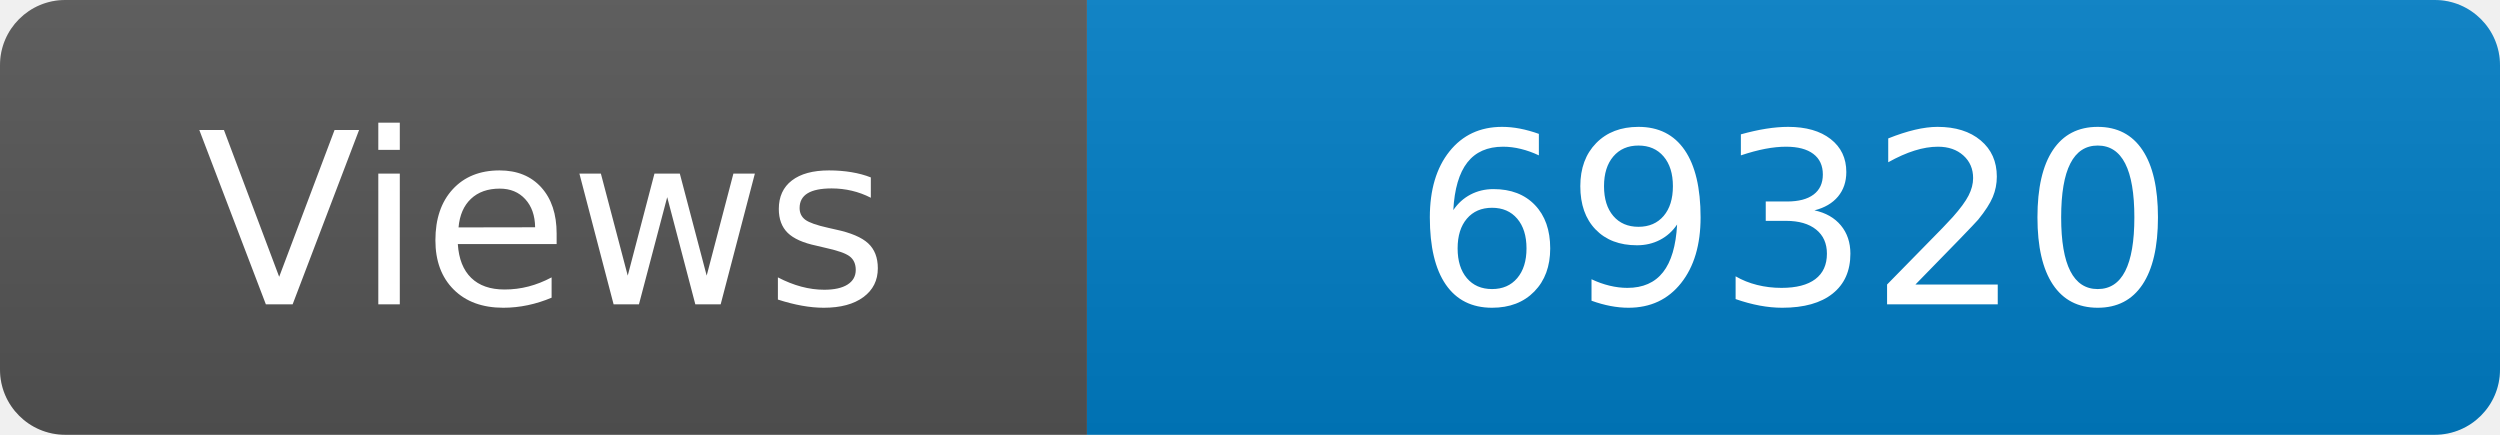
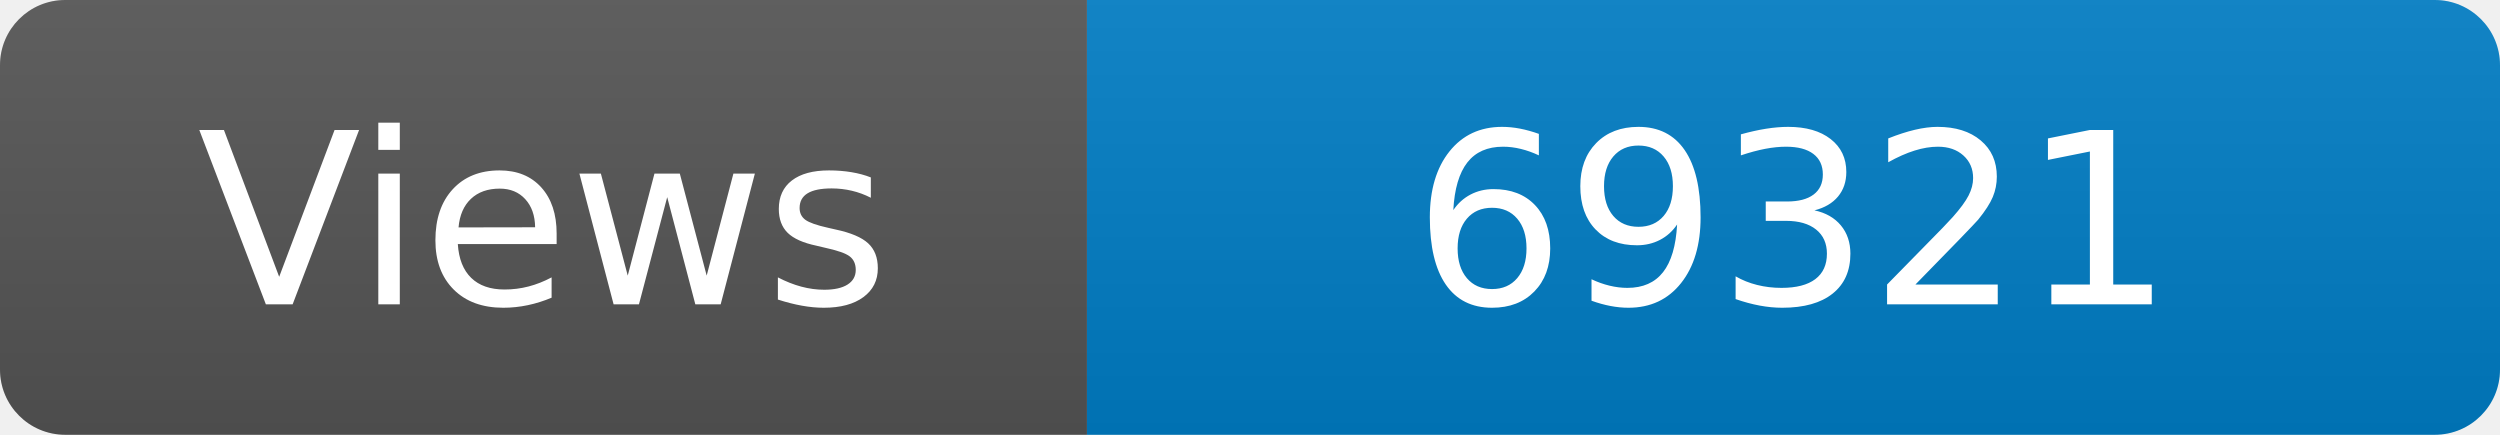
<svg xmlns="http://www.w3.org/2000/svg" width="115" height="20" role="img" aria-label="Maintained?: yes">
  <linearGradient id="s" x2="0" y2="100%">
    <stop offset="0" stop-color="#bbb" stop-opacity=".1" />
    <stop offset="1" stop-opacity=".1" />
  </linearGradient>
  <clipPath id="r">
    <rect width="115" height="20" rx="3" fill="#fff" />
  </clipPath>
  <g clip-path="url(#r)">
    <rect width="50" height="20" fill="#555" />
    <rect x="50" width="160" height="20" fill="#007ec6" />
    <rect width="115" height="20" fill="url(#s)" />
  </g>
  <g fill="#fff" text-anchor="middle" font-family="Verdana,Geneva,DejaVu Sans,sans-serif" font-size="110">
    <text x="250" y="140" transform="scale(.1)" fill="#fff">Views</text>
-     <text x="825" y="140" transform="scale(.1)" fill="#fff">69320</text>
+     <text x="825" y="140" transform="scale(.1)" fill="#fff">69321</text>
  </g>
</svg>
